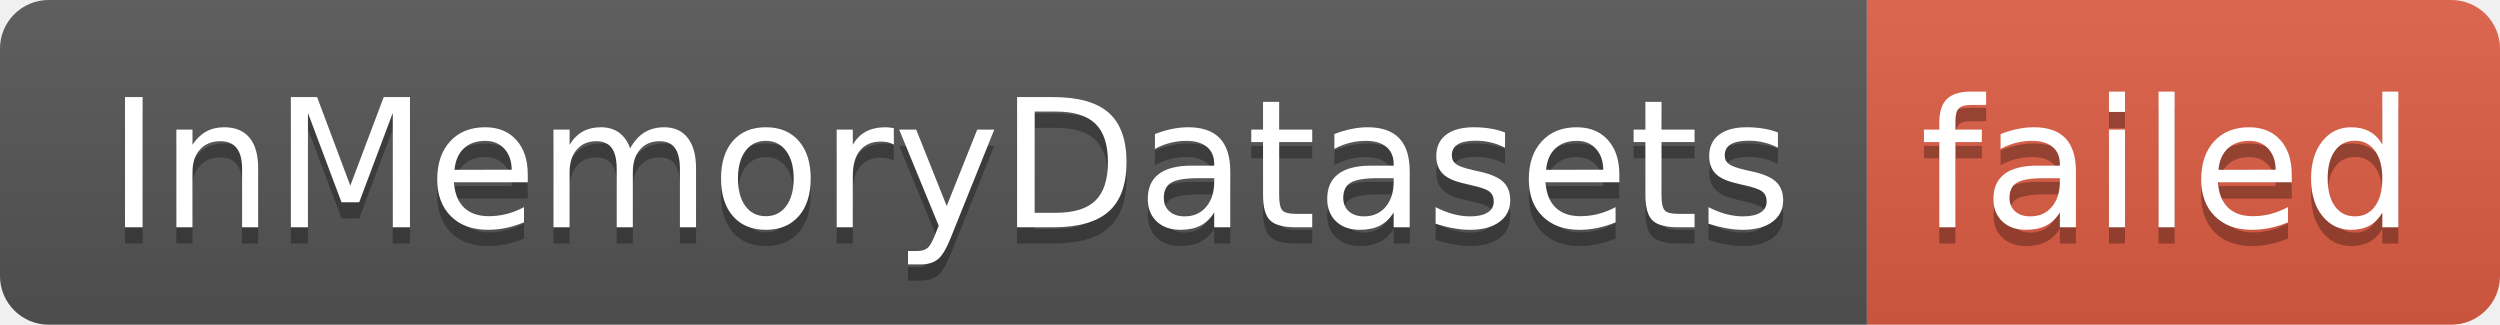
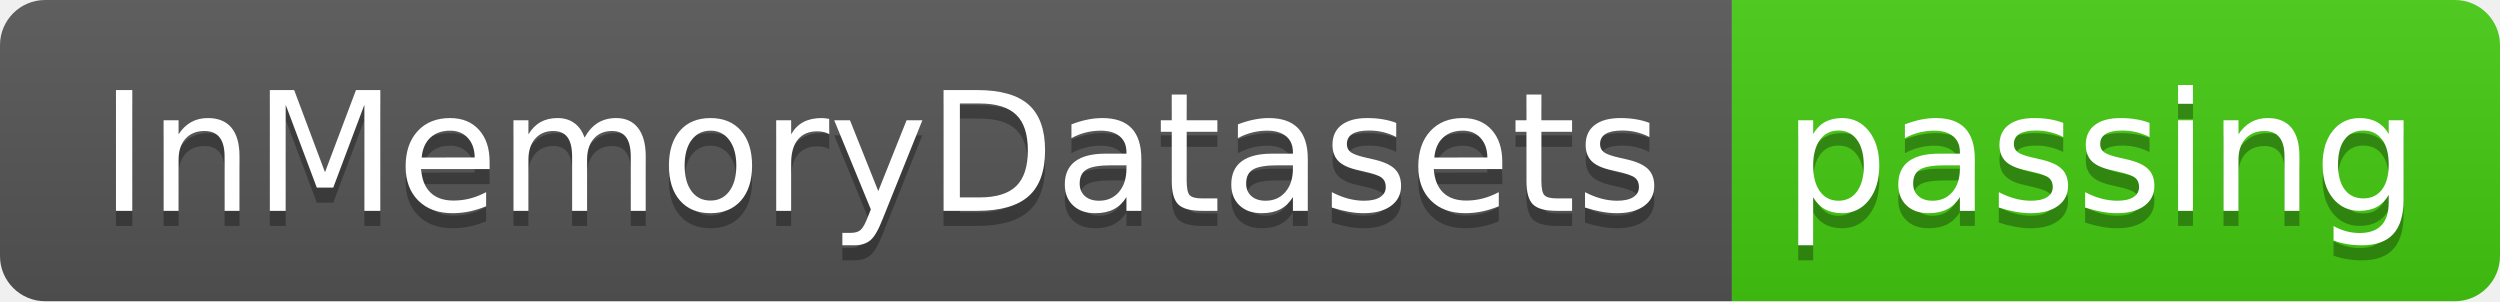
- <svg xmlns="http://www.w3.org/2000/svg" width="154" height="20" role="img" aria-label="InMemoryDatasets: failed">
+ <svg xmlns="http://www.w3.org/2000/svg" width="166" height="20" role="img" aria-label="InMemoryDatasets: passing">
  <linearGradient id="s" x2="0" y2="100%">
    <stop offset="0" stop-color="#bbb" stop-opacity=".1" />
    <stop offset="1" stop-opacity=".1" />
  </linearGradient>
  <clipPath id="r">
-     <rect width="154" height="20" rx="3" fill="#fff" />
+     <rect width="166" height="20" rx="3" fill="#fff" />
  </clipPath>
  <g clip-path="url(#r)">
    <rect width="115" height="20" fill="#555" />
-     <rect x="115" width="39" height="20" fill="#e05d44" />
-     <rect width="154" height="20" fill="url(#s)" />
+     <rect x="115" width="51" height="20" fill="#4c1" />
+     <rect width="166" height="20" fill="url(#s)" />
  </g>
  <g fill="#fff" text-anchor="middle" font-family="Verdana,Geneva,DejaVu Sans,sans-serif" text-rendering="geometricPrecision" font-size="110">
    <text aria-hidden="true" x="585" y="150" fill="#010101" fill-opacity=".3" transform="scale(.1)" textLength="1050">InMemoryDatasets</text>
    <text x="585" y="140" transform="scale(.1)" fill="#fff" textLength="1050">InMemoryDatasets</text>
-     <text aria-hidden="true" x="1335" y="150" fill="#010101" fill-opacity=".3" transform="scale(.1)" textLength="290">failed</text>
-     <text x="1335" y="140" transform="scale(.1)" fill="#fff" textLength="290">failed</text>
+     <text aria-hidden="true" x="1395" y="150" fill="#010101" fill-opacity=".3" transform="scale(.1)" textLength="410">passing</text>
+     <text x="1395" y="140" transform="scale(.1)" fill="#fff" textLength="410">passing</text>
  </g>
</svg>
